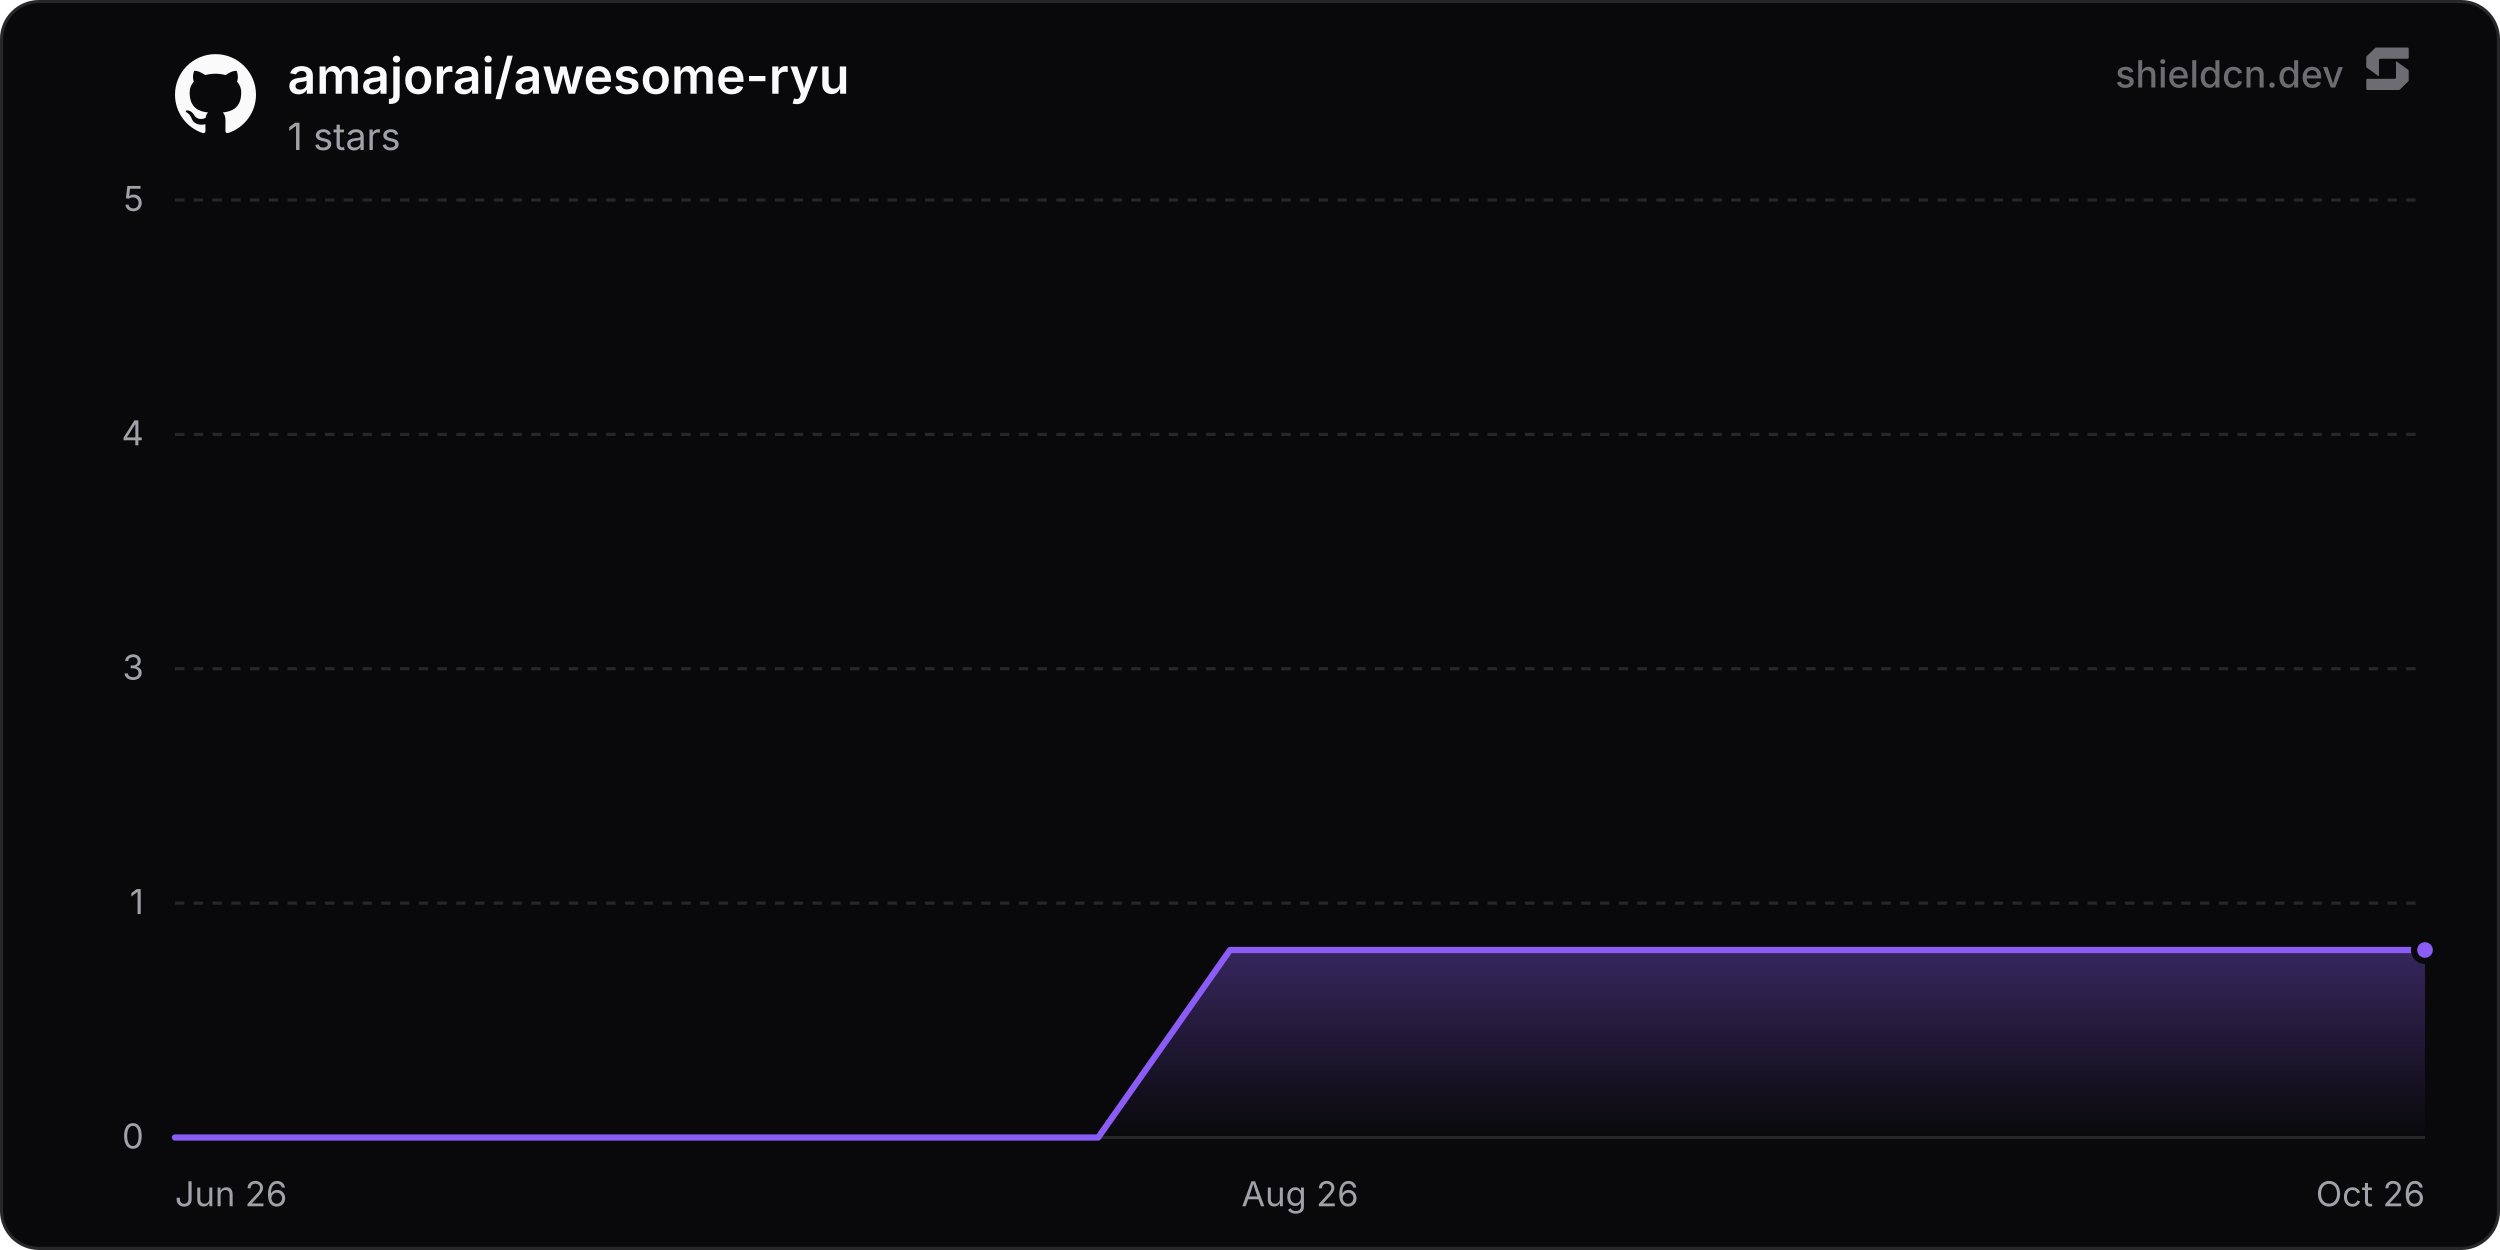
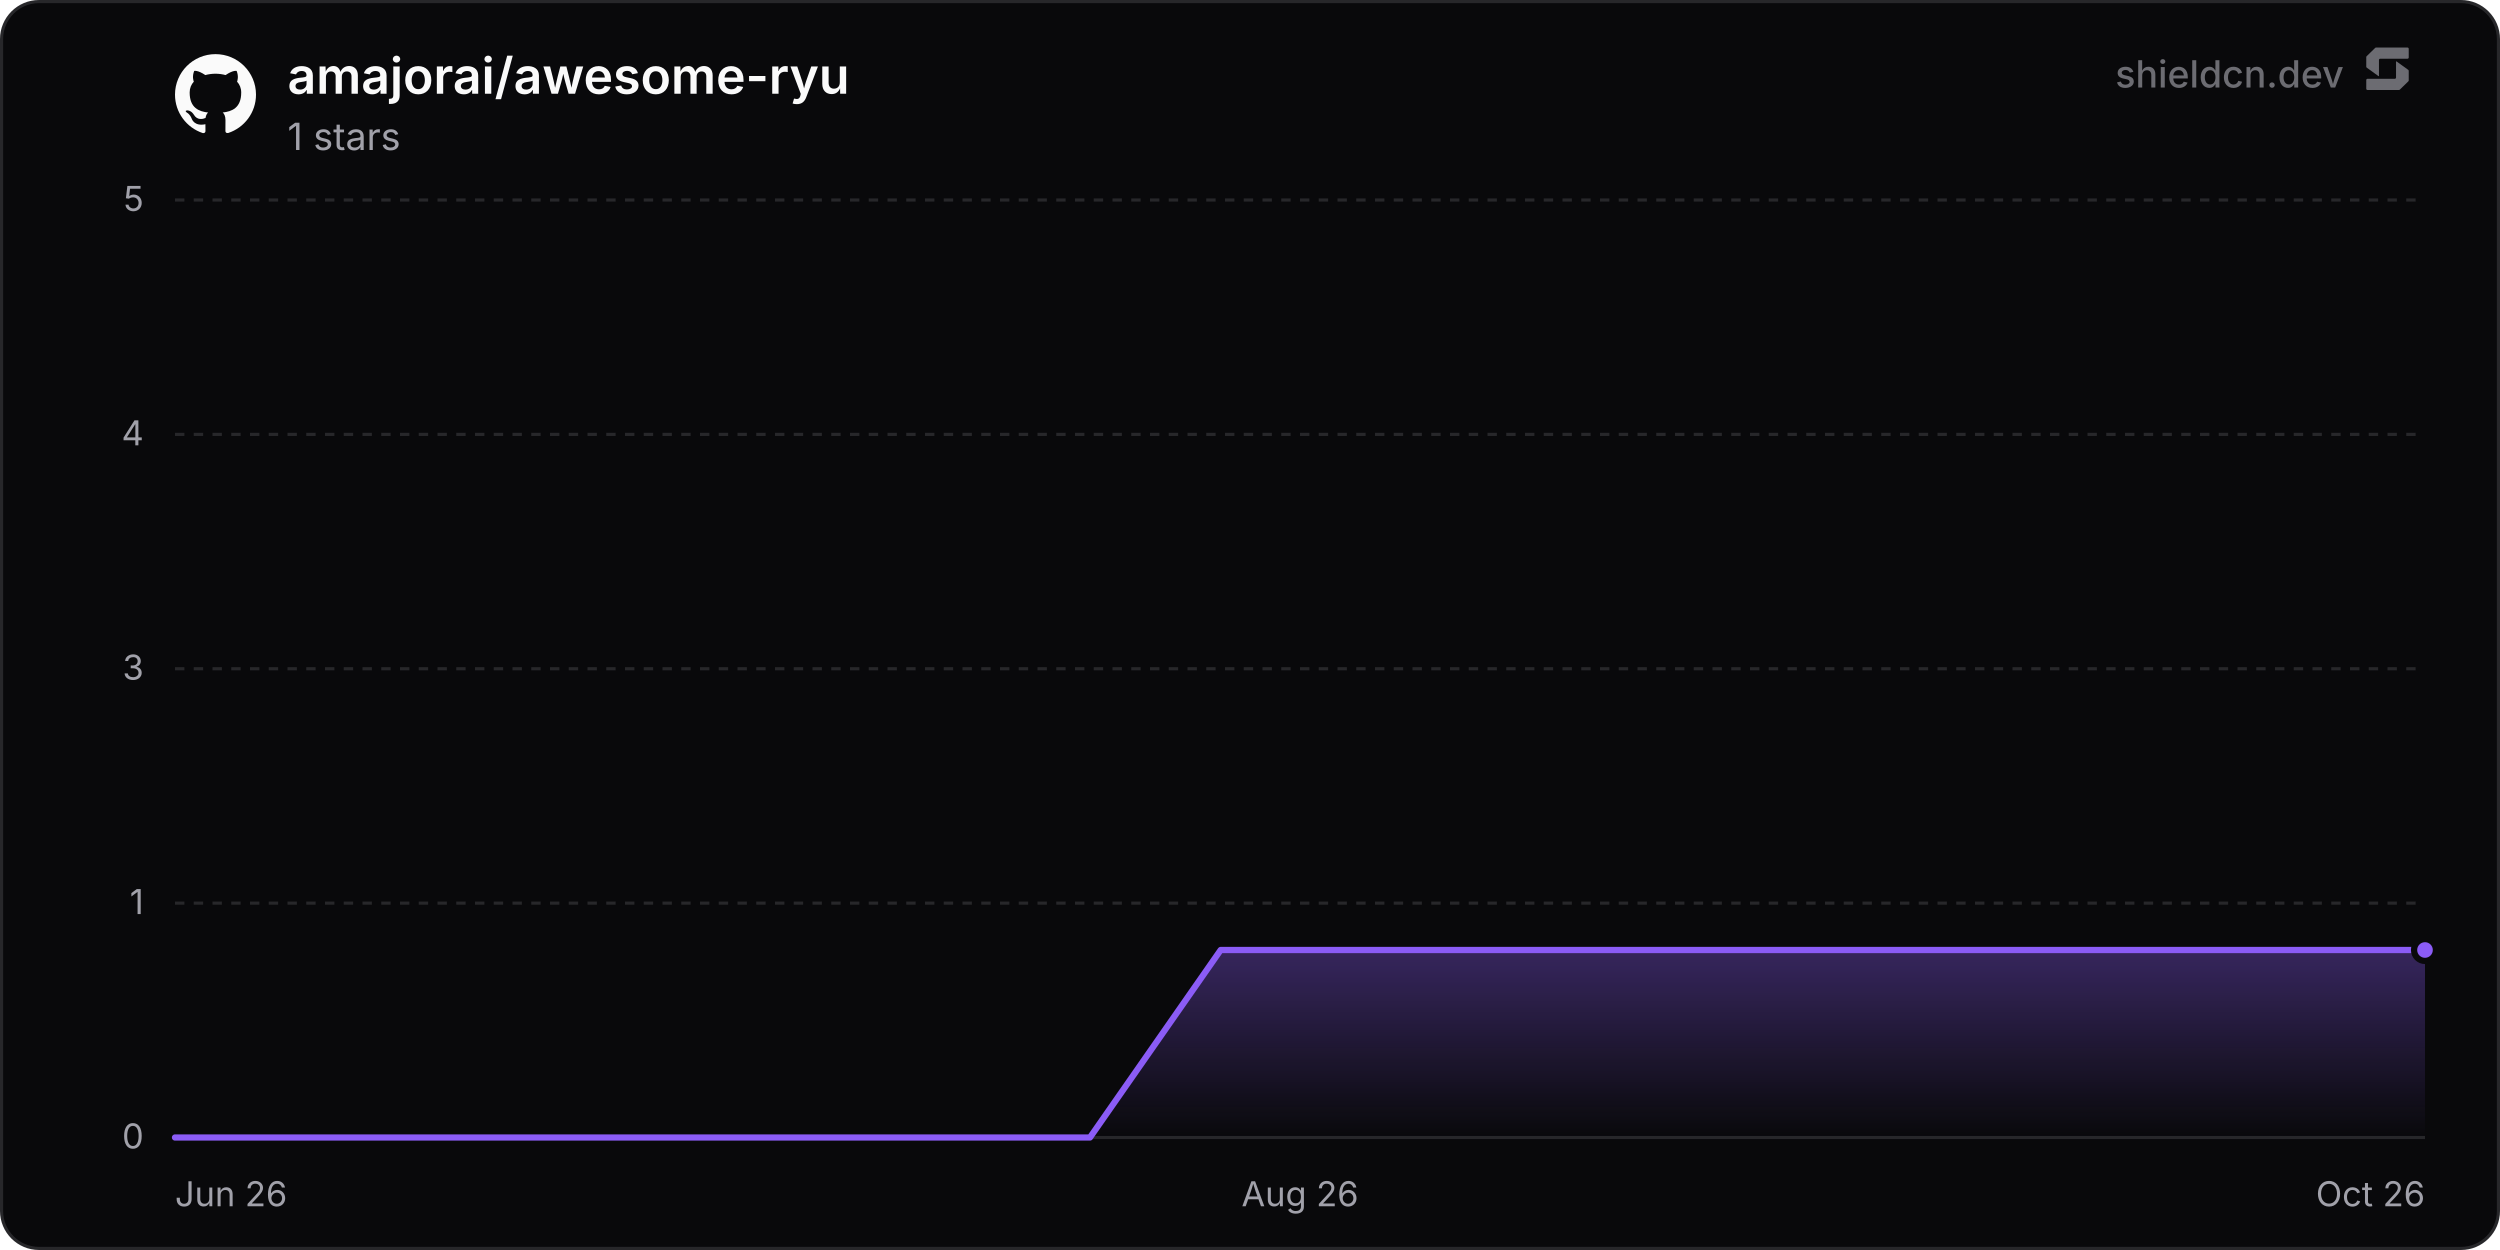
<svg xmlns="http://www.w3.org/2000/svg" width="800" height="400" viewBox="0 0 800 400" role="img" aria-label="amajorai/awesome-ryu">
  <defs>
    <linearGradient id="chartFill0" x1="0" y1="0" x2="0" y2="1">
      <stop offset="0%" stop-color="rgba(139, 92, 246, 0.35)" />
      <stop offset="100%" stop-color="rgba(139, 92, 246, 0)" />
    </linearGradient>
  </defs>
  <rect x="0.5" y="0.5" width="799" height="399" rx="12" fill="#09090b" stroke="#27272a" stroke-width="1" />
  <line x1="56" y1="364" x2="776" y2="364" stroke="#27272a" stroke-width="1" />
  <text x="46" y="367.5" text-anchor="end" font-size="11" fill="#a1a1aa" font-family="'Inter', ui-sans-serif, system-ui, -apple-system, BlinkMacSystemFont, 'Segoe UI', Roboto, Helvetica, Arial, sans-serif">0</text>
  <line x1="56" y1="289" x2="776" y2="289" stroke="#27272a" stroke-width="1" stroke-dasharray="3 3" />
  <text x="46" y="292.5" text-anchor="end" font-size="11" fill="#a1a1aa" font-family="'Inter', ui-sans-serif, system-ui, -apple-system, BlinkMacSystemFont, 'Segoe UI', Roboto, Helvetica, Arial, sans-serif">1</text>
  <line x1="56" y1="214" x2="776" y2="214" stroke="#27272a" stroke-width="1" stroke-dasharray="3 3" />
  <text x="46" y="217.5" text-anchor="end" font-size="11" fill="#a1a1aa" font-family="'Inter', ui-sans-serif, system-ui, -apple-system, BlinkMacSystemFont, 'Segoe UI', Roboto, Helvetica, Arial, sans-serif">3</text>
  <line x1="56" y1="139" x2="776" y2="139" stroke="#27272a" stroke-width="1" stroke-dasharray="3 3" />
  <text x="46" y="142.5" text-anchor="end" font-size="11" fill="#a1a1aa" font-family="'Inter', ui-sans-serif, system-ui, -apple-system, BlinkMacSystemFont, 'Segoe UI', Roboto, Helvetica, Arial, sans-serif">4</text>
  <line x1="56" y1="64" x2="776" y2="64" stroke="#27272a" stroke-width="1" stroke-dasharray="3 3" />
  <text x="46" y="67.5" text-anchor="end" font-size="11" fill="#a1a1aa" font-family="'Inter', ui-sans-serif, system-ui, -apple-system, BlinkMacSystemFont, 'Segoe UI', Roboto, Helvetica, Arial, sans-serif">5</text>
  <text x="56" y="386" text-anchor="start" font-size="11" fill="#a1a1aa" font-family="'Inter', ui-sans-serif, system-ui, -apple-system, BlinkMacSystemFont, 'Segoe UI', Roboto, Helvetica, Arial, sans-serif">Jun 26</text>
  <text x="416" y="386" text-anchor="middle" font-size="11" fill="#a1a1aa" font-family="'Inter', ui-sans-serif, system-ui, -apple-system, BlinkMacSystemFont, 'Segoe UI', Roboto, Helvetica, Arial, sans-serif">Aug 26</text>
  <text x="776" y="386" text-anchor="end" font-size="11" fill="#a1a1aa" font-family="'Inter', ui-sans-serif, system-ui, -apple-system, BlinkMacSystemFont, 'Segoe UI', Roboto, Helvetica, Arial, sans-serif">Oct 26</text>
-   <path d="M56 364 L98.2 364 L140.4 364 L182.6 364 L224.81 364 L267.01 364 L309.21 364 L351.41 364 L393.61 304 L435.81 304 L478.01 304 L520.22 304 L562.42 304 L604.62 304 L646.82 304 L689.02 304 L731.22 304 L773.42 304 L776 304 L776 364 L56 364 Z" fill="url(#chartFill0)" />
-   <path d="M56 364 L98.2 364 L140.4 364 L182.6 364 L224.81 364 L267.01 364 L309.21 364 L351.41 364 L393.61 304 L435.81 304 L478.01 304 L520.22 304 L562.42 304 L604.62 304 L646.82 304 L689.02 304 L731.22 304 L773.42 304 L776 304" fill="none" stroke="#8b5cf6" stroke-width="2" stroke-linejoin="round" stroke-linecap="round" />
+   <path d="M56 364 L97.83 364 L139.65 364 L181.48 364 L223.31 364 L265.14 364 L306.96 364 L348.79 364 L390.62 304 L432.44 304 L474.27 304 L516.1 304 L557.93 304 L599.75 304 L641.58 304 L683.41 304 L725.23 304 L767.06 304 L776 304 L776 364 L56 364 Z" fill="url(#chartFill0)" />
+   <path d="M56 364 L97.83 364 L139.65 364 L181.48 364 L223.31 364 L265.14 364 L306.96 364 L348.79 364 L390.62 304 L432.44 304 L474.27 304 L516.1 304 L557.93 304 L599.75 304 L641.58 304 L683.41 304 L725.23 304 L767.06 304 L776 304" fill="none" stroke="#8b5cf6" stroke-width="2" stroke-linejoin="round" stroke-linecap="round" />
  <circle cx="776" cy="304" r="3.5" fill="#8b5cf6" stroke="#09090b" stroke-width="2" />
  <g transform="translate(56, 17) scale(1.08)" fill="#fafafa">
    <path d="M12 .297c-6.63 0-12 5.373-12 12 0 5.303 3.438 9.8 8.205 11.385.6.113.82-.258.82-.577 0-.285-.01-1.04-.015-2.04-3.338.724-4.042-1.61-4.042-1.61C4.422 18.07 3.633 17.7 3.633 17.7c-1.087-.744.084-.729.084-.729 1.205.084 1.838 1.236 1.838 1.236 1.07 1.835 2.809 1.305 3.495.998.108-.776.417-1.305.76-1.605-2.665-.3-5.466-1.332-5.466-5.93 0-1.31.465-2.38 1.235-3.22-.135-.303-.54-1.523.105-3.176 0 0 1.005-.322 3.3 1.23.96-.267 1.98-.399 3-.405 1.02.006 2.04.138 3 .405 2.28-1.552 3.285-1.23 3.285-1.23.645 1.653.24 2.873.12 3.176.765.84 1.23 1.91 1.23 3.22 0 4.61-2.805 5.625-5.475 5.92.42.36.81 1.096.81 2.22 0 1.606-.015 2.896-.015 3.286 0 .315.21.69.825.57C20.565 22.092 24 17.592 24 12.297c0-6.627-5.373-12-12-12" />
  </g>
  <text x="92" y="30" font-size="16" font-weight="600" fill="#fafafa" font-family="'Inter', ui-sans-serif, system-ui, -apple-system, BlinkMacSystemFont, 'Segoe UI', Roboto, Helvetica, Arial, sans-serif">amajorai/awesome-ryu</text>
  <text x="92" y="48" font-size="12" fill="#a1a1aa" font-family="'Inter', ui-sans-serif, system-ui, -apple-system, BlinkMacSystemFont, 'Segoe UI', Roboto, Helvetica, Arial, sans-serif">1 stars</text>
  <g fill-opacity="0.65">
    <text x="750" y="28" text-anchor="end" font-size="12" font-weight="500" fill="#a1a1aa" font-family="'Inter', ui-sans-serif, system-ui, -apple-system, BlinkMacSystemFont, 'Segoe UI', Roboto, Helvetica, Arial, sans-serif">shieldcn.dev</text>
    <g transform="translate(756, 14) scale(0.01)" fill="#a1a1aa">
      <path d="M1088.4,565.1c-6.5-4.7-15.5,0-15.5,7.9v510.2c0,21.3-18.1,38.6-40.4,38.6H160.9c-22.3,0-40.4,17.3-40.4,38.6v280.8c0,21.3,18.1,38.6,40.4,38.6h1004.5c10.8,0,21.2-4.2,28.8-11.6l273.4-266.3c7.4-7.2,11.6-16.9,11.6-27v-308.7c0-12.1-5.9-23.5-16.1-30.8l-374.7-270.3Z" />
      <path d="M511.2,1035.9c6.5,4.7,15.5,0,15.5-7.9v-510.2c0-21.3,18.1-38.6,40.4-38.6h871.7c22.3,0,40.4-17.3,40.4-38.6V159.7c0-21.3-18.1-38.6-40.4-38.6H434.3c-10.8,0-21.2,4.2-28.8,11.6L132,399c-7.4,7.2-11.6,16.9-11.6,27v308.7c0,12.1,5.9,23.5,16.1,30.8l374.7,270.3Z" />
    </g>
  </g>
</svg>
